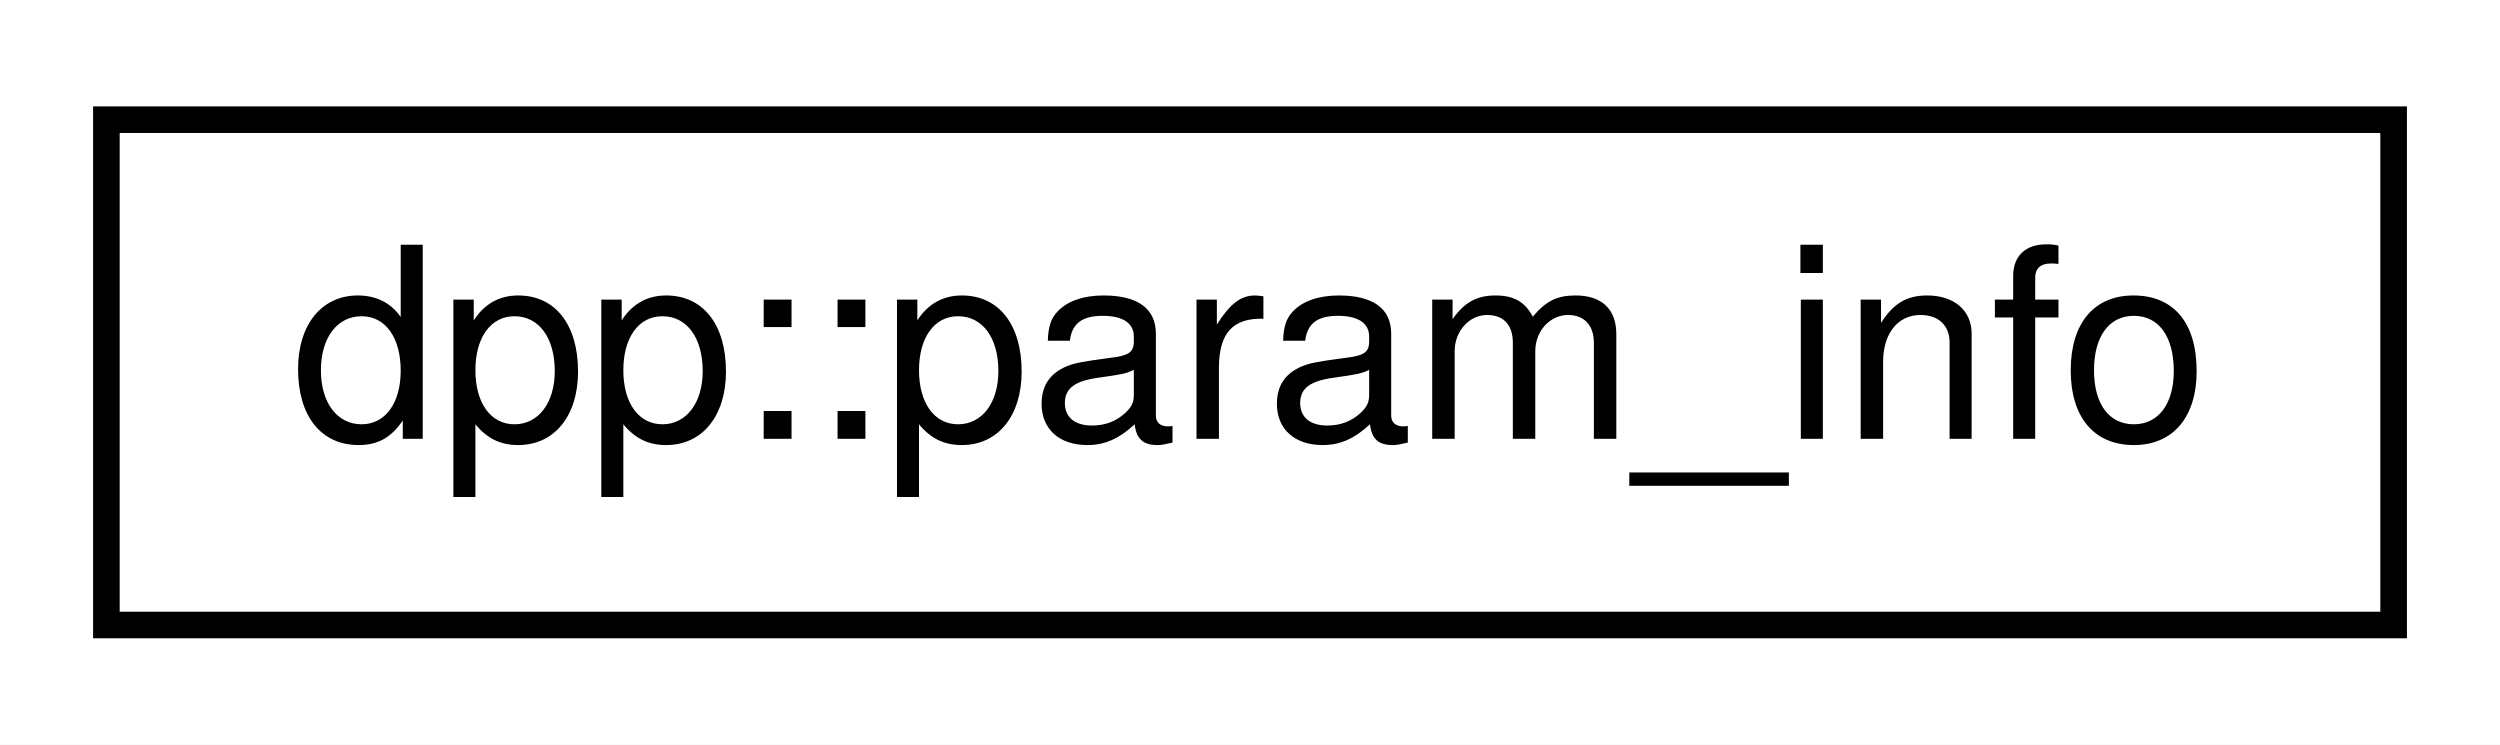
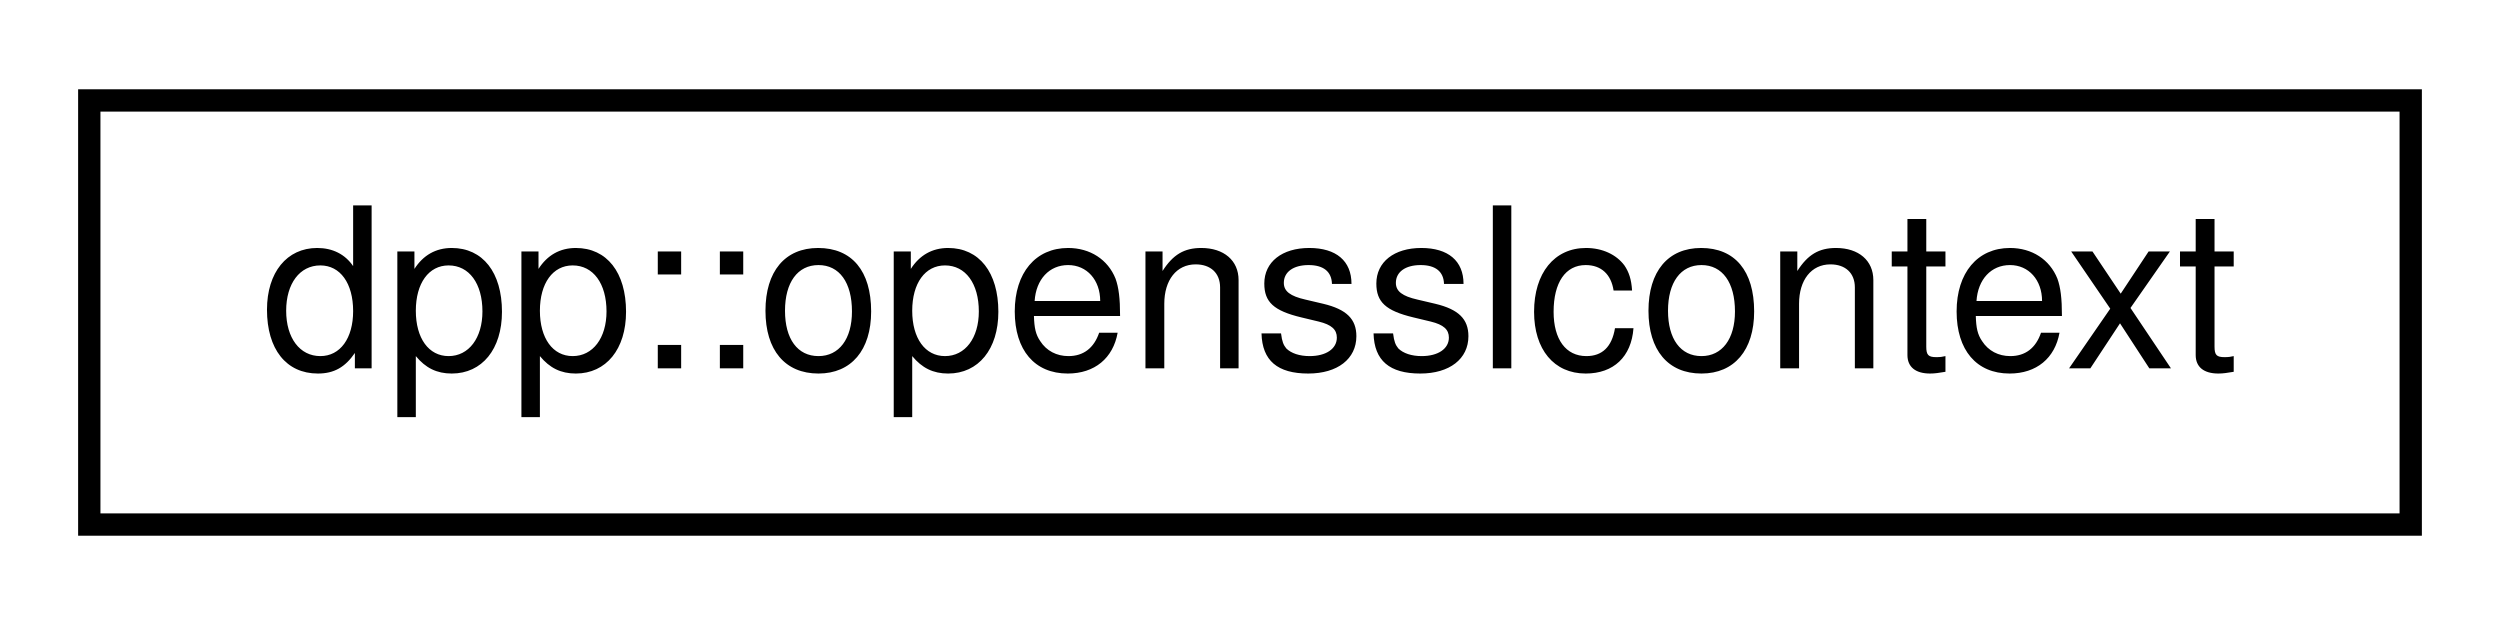
- <svg xmlns="http://www.w3.org/2000/svg" xmlns:xlink="http://www.w3.org/1999/xlink" width="94pt" height="28pt" viewBox="0.00 0.00 94.00 28.00">
+ <svg xmlns="http://www.w3.org/2000/svg" xmlns:xlink="http://www.w3.org/1999/xlink" width="112pt" height="28pt" viewBox="0.00 0.00 112.00 28.00">
  <g id="graph0" class="graph" transform="scale(1 1) rotate(0) translate(4 24)">
-     <polygon fill="white" stroke="none" points="-4,4 -4,-24 90,-24 90,4 -4,4" />
+     <polygon fill="white" stroke="none" points="-4,4 -4,-24 108,-24 108,4 -4,4" />
    <g id="node1" class="node">
      <g id="a_node1">
-         <a xlink:href="structdpp_1_1param__info.html" target="_top" xlink:title="Details of a command parameter used in registration. Note that for non-slash commands optional parame...">
-           <polygon fill="white" stroke="black" points="0,-0.5 0,-19.5 86,-19.5 86,-0.5 0,-0.5" />
-           <text text-anchor="middle" x="43" y="-7.5" font-family="Helvetica,sans-Serif" font-size="10.00">dpp::param_info</text>
+         <a xlink:href="classdpp_1_1opensslcontext.html" target="_top" xlink:title=" ">
+           <polygon fill="white" stroke="black" points="0,-0.5 0,-19.5 104,-19.5 104,-0.5 0,-0.5" />
+           <text text-anchor="middle" x="52" y="-7.5" font-family="Helvetica,sans-Serif" font-size="10.00">dpp::opensslcontext</text>
        </a>
      </g>
    </g>
  </g>
</svg>
